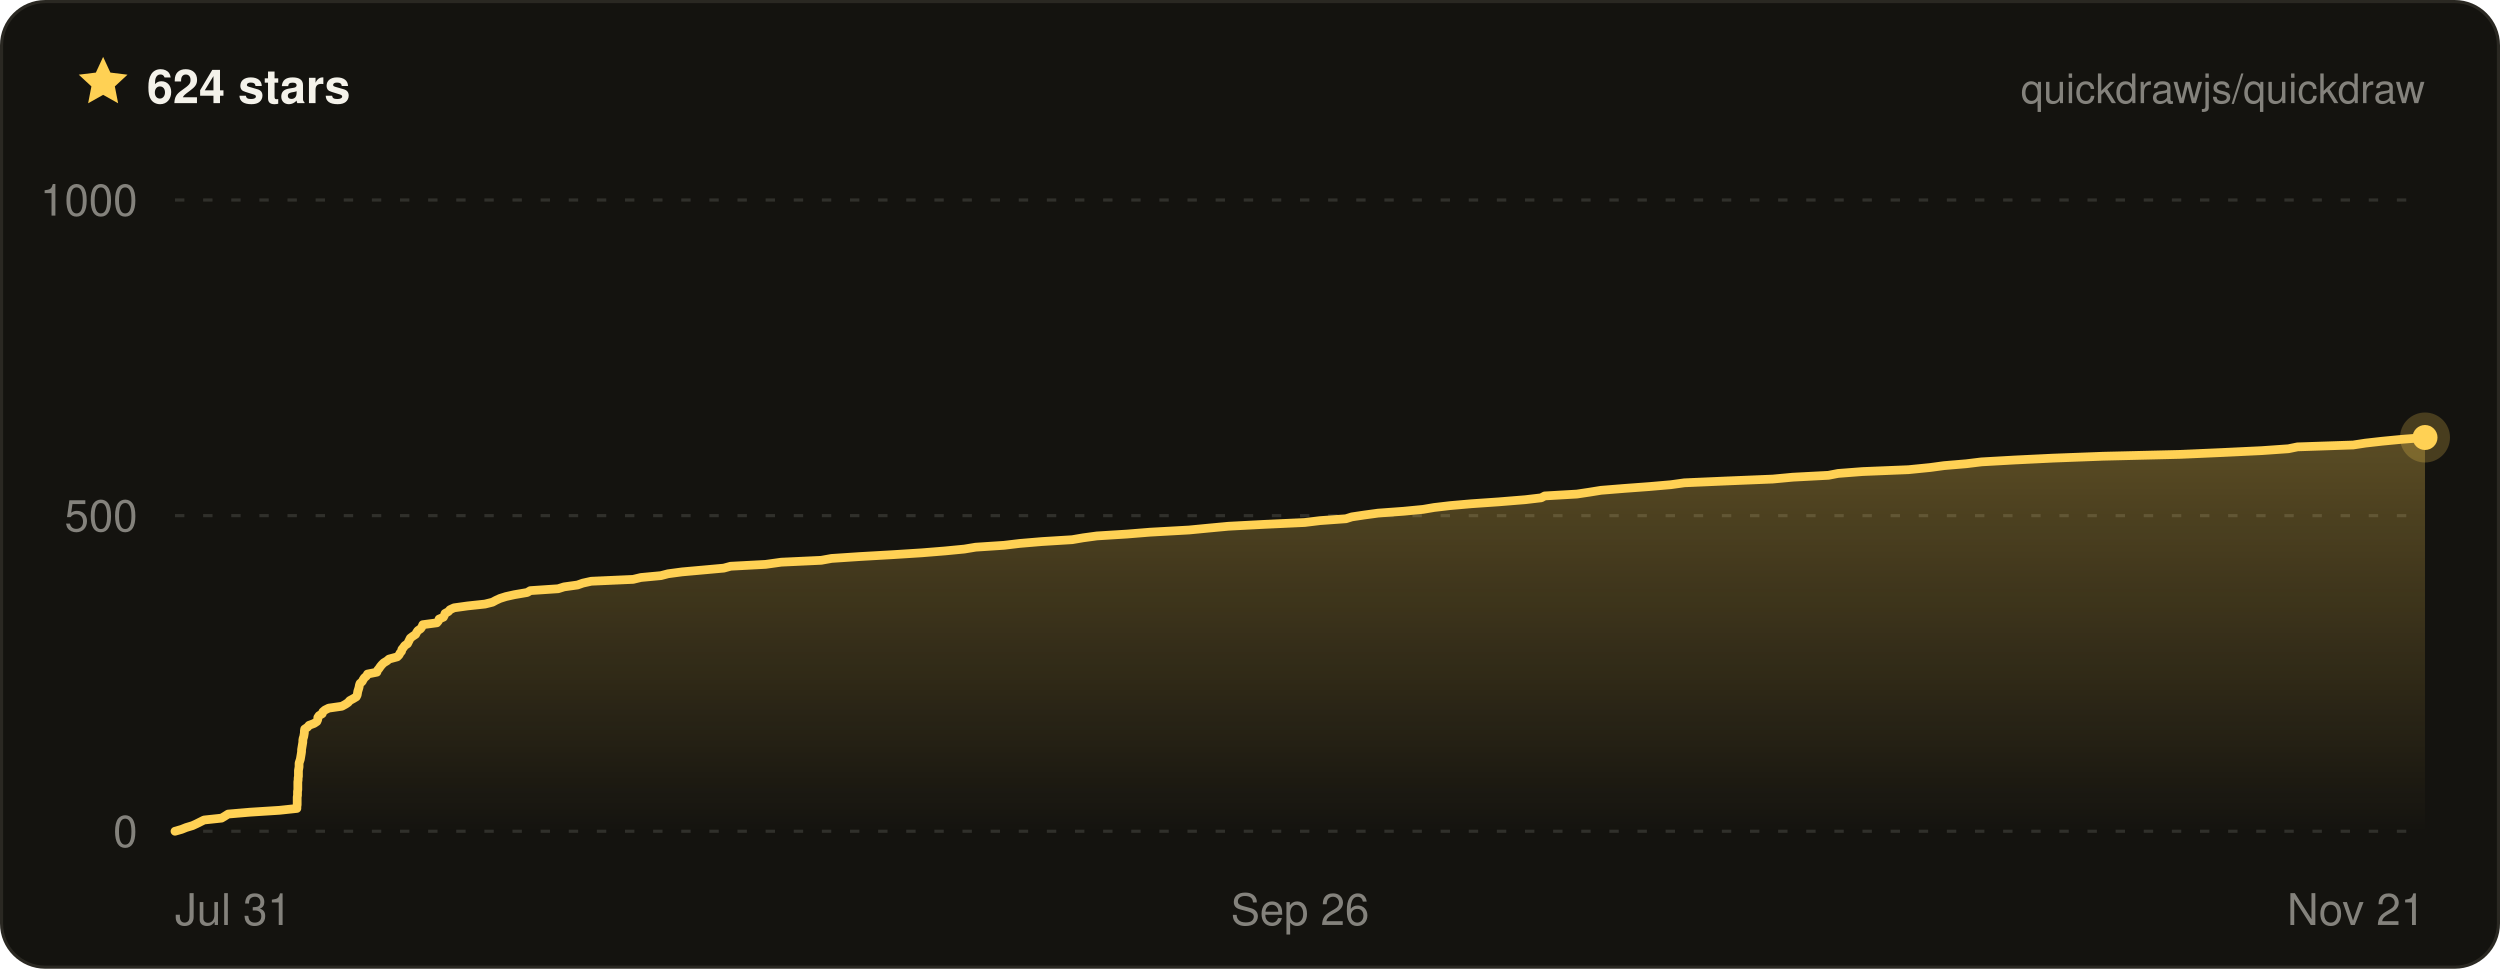
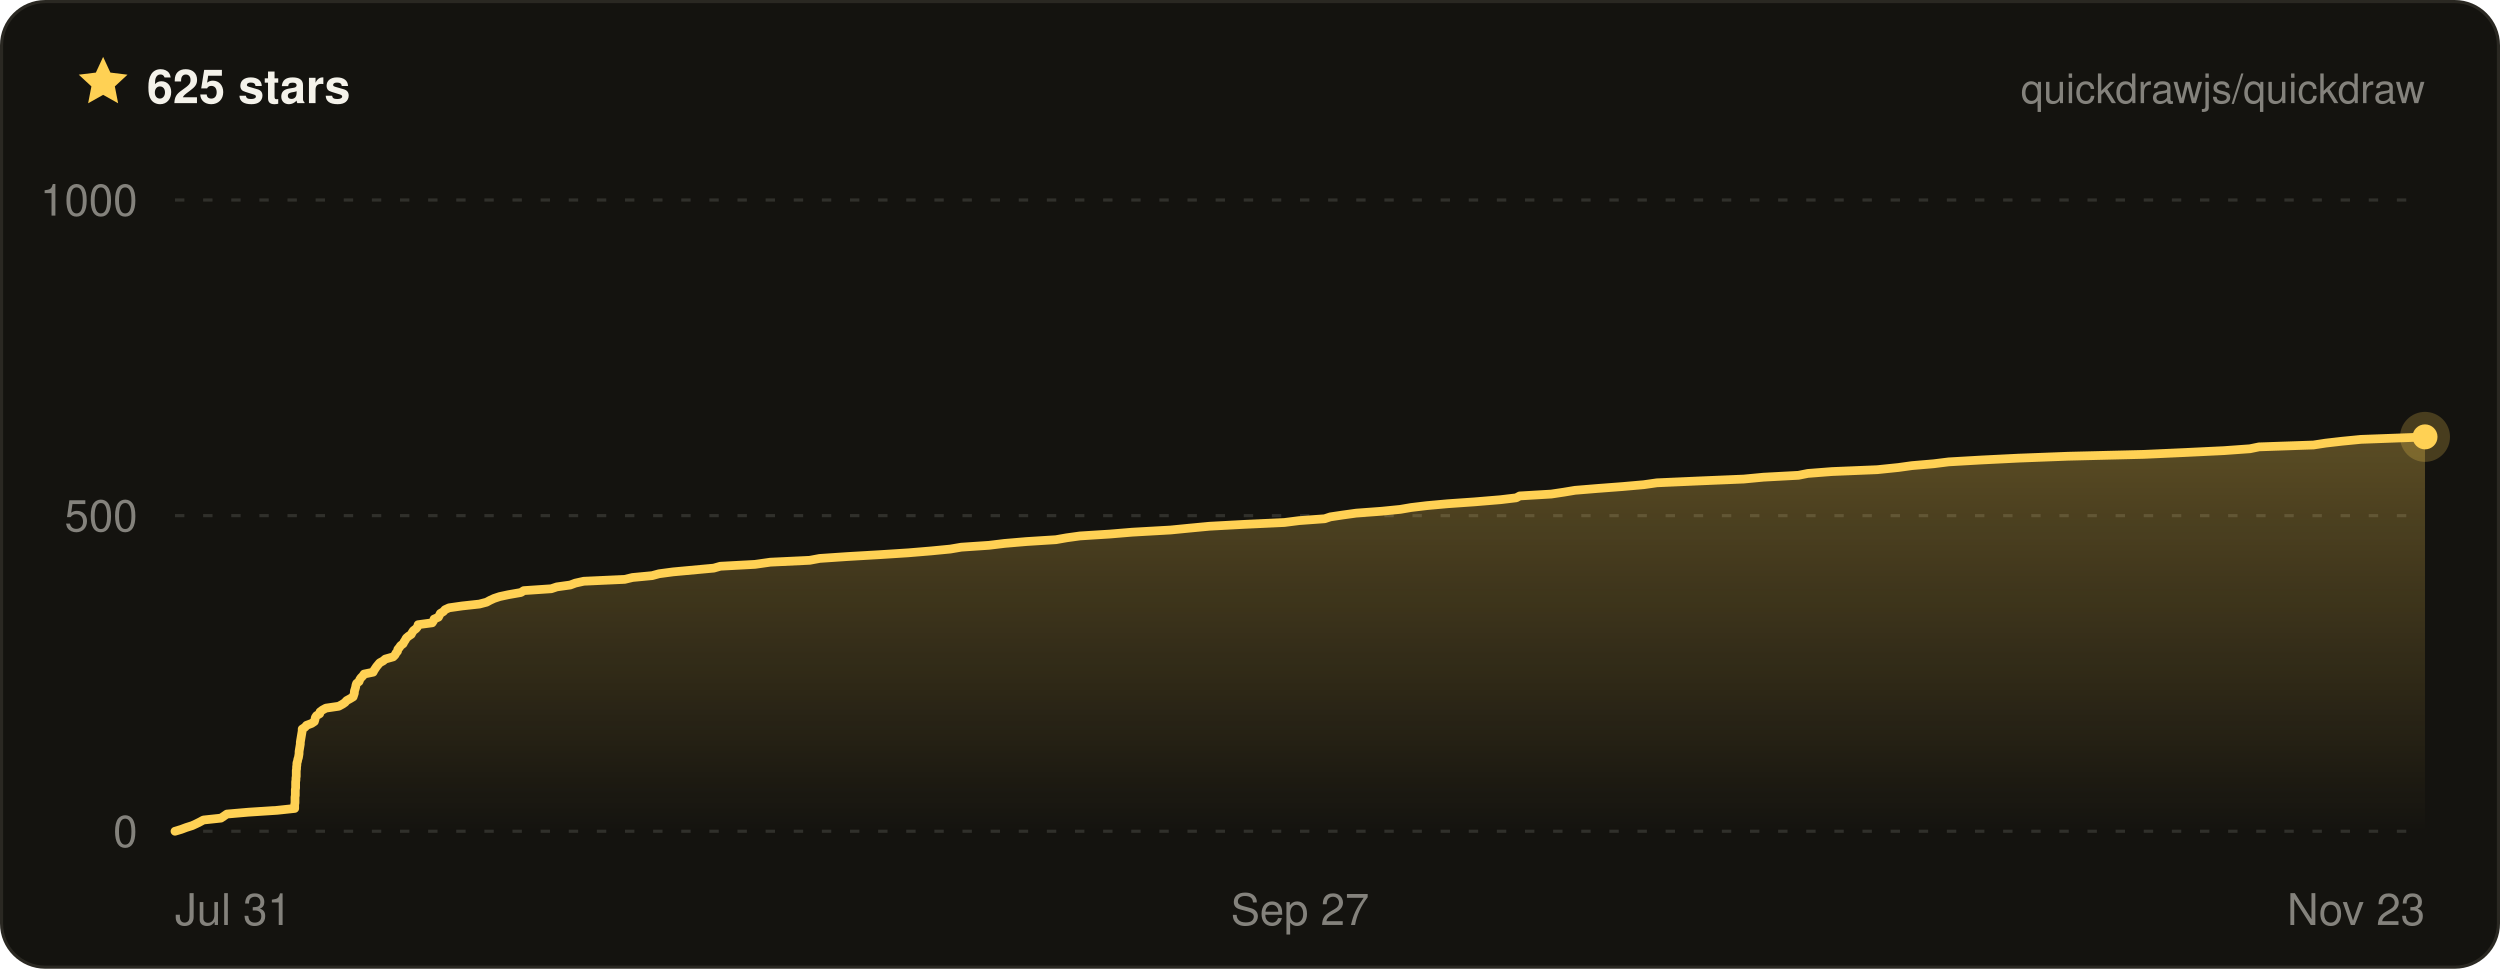
- <svg xmlns="http://www.w3.org/2000/svg" width="800" height="310" viewBox="0 0 800 310" font-family="ui-sans-serif, -apple-system, BlinkMacSystemFont, Segoe UI, Helvetica, Arial, sans-serif" role="img" aria-label="Quickdraw star history on GitHub — 624 stars">
+ <svg xmlns="http://www.w3.org/2000/svg" width="800" height="310" viewBox="0 0 800 310" font-family="ui-sans-serif, -apple-system, BlinkMacSystemFont, Segoe UI, Helvetica, Arial, sans-serif" role="img" aria-label="Quickdraw star history on GitHub — 625 stars">
  <defs>
    <linearGradient id="qd-star-fill" x1="0" y1="0" x2="0" y2="1">
      <stop offset="0%" stop-color="rgba(255, 209, 84, 0.3)" />
      <stop offset="100%" stop-color="rgba(255, 209, 84, 0)" />
    </linearGradient>
  </defs>
  <rect x="0.5" y="0.5" width="799" height="309" rx="14" fill="#14130f" stroke="#2a2822" />
  <g transform="translate(24 17) scale(0.75)">
    <path d="M12 1.6l3.1 6.7 7.3.9-5.4 5 1.4 7.2L12 17.8l-6.4 3.6L7 14.2 1.6 9.2l7.3-.9L12 1.6z" fill="#ffd154" />
  </g>
-   <text x="47" y="33" fill="#f4f2ea" font-size="15" font-weight="700">624 stars</text>
+   <text x="47" y="33" fill="#f4f2ea" font-size="15" font-weight="700">625 stars</text>
  <text x="776" y="33" fill="rgba(244, 242, 234, 0.5)" font-size="13" text-anchor="end">quickdrawjs/quickdraw</text>
  <line x1="56" x2="776" y1="266" y2="266" stroke="rgba(244, 242, 234, 0.13)" stroke-width="1" stroke-dasharray="3 6" />
  <line x1="56" x2="776" y1="165" y2="165" stroke="rgba(244, 242, 234, 0.13)" stroke-width="1" stroke-dasharray="3 6" />
  <line x1="56" x2="776" y1="64" y2="64" stroke="rgba(244, 242, 234, 0.13)" stroke-width="1" stroke-dasharray="3 6" />
-   <path d="M56 266 L58.1 265.4 L59.6 264.8 L61.6 264.2 L62.9 263.6 L64.1 263 L65.3 262.4 L70.9 261.8 L71.9 261.2 L73 260.5 L80 259.9 L89.4 259.3 L95 258.7 L95 258.1 L95.1 257.5 L95.1 256.9 L95.1 256.3 L95.1 255.7 L95.1 255.1 L95.2 254.5 L95.2 253.9 L95.2 253.3 L95.3 252.7 L95.3 252.1 L95.3 251.5 L95.3 250.8 L95.3 250.2 L95.4 249.6 L95.4 249 L95.5 248.4 L95.5 247.8 L95.5 247.2 L95.5 246.6 L95.6 246 L95.7 245.4 L95.7 244.8 L95.7 244.2 L95.9 243.6 L96.1 243 L96.2 242.4 L96.3 241.8 L96.4 241.2 L96.5 240.5 L96.5 239.9 L96.6 239.3 L96.7 238.7 L96.8 238.1 L96.9 237.5 L96.9 236.9 L97 236.3 L97.2 235.7 L97.3 235.1 L97.4 234.5 L97.4 233.9 L97.5 233.3 L98.4 232.7 L98.9 232.1 L100.5 231.5 L101.4 230.9 L101.7 230.2 L101.7 229.6 L102.1 229 L103.1 228.4 L103.3 227.8 L104 227.2 L105.2 226.6 L109.4 226 L110.5 225.4 L111.4 224.8 L111.9 224.2 L113 223.6 L114 223 L114.3 222.4 L114.4 221.8 L114.5 221.2 L114.7 220.6 L114.9 219.9 L115 219.3 L115.2 218.7 L115.9 218.1 L116.2 217.5 L116.6 216.9 L117.3 216.3 L117.6 215.7 L120.6 215.1 L120.8 214.5 L121.3 213.9 L121.7 213.3 L122.2 212.7 L122.8 212.1 L123.8 211.5 L124.5 210.9 L127.1 210.2 L127.7 209.6 L128 209 L128.5 208.4 L128.6 207.8 L129.1 207.2 L129.5 206.6 L130.4 206 L130.7 205.4 L131 204.8 L131.3 204.2 L132.1 203.6 L133 203 L133.3 202.4 L133.7 201.8 L134.6 201.2 L135 200.6 L135.3 199.9 L139.8 199.3 L140.3 198.7 L140.5 198.1 L141.9 197.5 L142.2 196.9 L142.4 196.3 L143.5 195.7 L144 195.1 L145.3 194.5 L149.6 193.9 L155.2 193.3 L157.6 192.7 L158.7 192.1 L160 191.5 L161.9 190.9 L164.6 190.3 L168.7 189.6 L169.7 189 L178.6 188.4 L180.5 187.8 L184.8 187.2 L186.5 186.6 L189.2 186 L202.6 185.4 L205.1 184.8 L211.5 184.2 L213.8 183.6 L218.3 183 L225 182.4 L231.6 181.8 L233.8 181.2 L245 180.6 L250 179.9 L262.8 179.3 L266.1 178.7 L275.1 178.1 L285.6 177.5 L295 176.9 L302.4 176.3 L308.6 175.7 L312.2 175.1 L321.3 174.5 L326.3 173.9 L333.4 173.3 L343.1 172.7 L346.6 172.1 L351 171.5 L360.6 170.9 L368 170.3 L380.5 169.6 L386.7 169 L393.1 168.4 L404.5 167.8 L417.5 167.2 L422.4 166.6 L430.7 166 L432.6 165.4 L436.6 164.8 L441 164.2 L449.2 163.6 L455.4 163 L458.9 162.4 L464 161.8 L470.8 161.2 L479.5 160.6 L488.1 159.9 L493.2 159.3 L494.3 158.7 L504.6 158.1 L508.6 157.5 L512.3 156.9 L519.7 156.3 L527.8 155.7 L534.7 155.1 L539 154.5 L552.7 153.9 L567.3 153.3 L573.7 152.7 L585.1 152.1 L588.2 151.5 L596 150.9 L610.7 150.3 L617.7 149.6 L622.1 149 L629.2 148.4 L634.1 147.8 L644.7 147.2 L657 146.6 L672.9 146 L697.7 145.4 L711.3 144.8 L723.8 144.2 L732.3 143.6 L735.2 143 L753 142.4 L756.9 141.8 L762.2 141.2 L768.4 140.6 L776 140 L776 140 L776 266 L56 266 Z" fill="url(#qd-star-fill)" />
-   <path d="M56 266 L58.1 265.4 L59.6 264.8 L61.6 264.2 L62.9 263.6 L64.1 263 L65.3 262.4 L70.9 261.8 L71.9 261.2 L73 260.5 L80 259.9 L89.4 259.3 L95 258.7 L95 258.1 L95.1 257.5 L95.1 256.9 L95.1 256.3 L95.1 255.7 L95.1 255.1 L95.2 254.5 L95.2 253.9 L95.2 253.3 L95.3 252.7 L95.3 252.1 L95.3 251.5 L95.3 250.8 L95.3 250.2 L95.4 249.6 L95.4 249 L95.5 248.4 L95.5 247.8 L95.5 247.2 L95.5 246.6 L95.6 246 L95.7 245.4 L95.7 244.8 L95.7 244.2 L95.9 243.6 L96.1 243 L96.2 242.4 L96.3 241.8 L96.4 241.2 L96.5 240.5 L96.5 239.9 L96.6 239.3 L96.7 238.7 L96.8 238.1 L96.9 237.5 L96.9 236.9 L97 236.3 L97.2 235.7 L97.3 235.1 L97.4 234.5 L97.4 233.9 L97.5 233.3 L98.4 232.7 L98.9 232.1 L100.5 231.5 L101.4 230.9 L101.7 230.2 L101.7 229.6 L102.1 229 L103.1 228.4 L103.3 227.8 L104 227.2 L105.2 226.6 L109.4 226 L110.5 225.4 L111.4 224.8 L111.9 224.2 L113 223.6 L114 223 L114.3 222.4 L114.4 221.8 L114.5 221.2 L114.7 220.6 L114.9 219.9 L115 219.3 L115.2 218.7 L115.9 218.1 L116.2 217.5 L116.6 216.9 L117.3 216.3 L117.6 215.7 L120.6 215.1 L120.8 214.5 L121.3 213.9 L121.7 213.3 L122.2 212.7 L122.8 212.1 L123.8 211.5 L124.5 210.9 L127.1 210.2 L127.7 209.6 L128 209 L128.5 208.4 L128.6 207.8 L129.1 207.2 L129.5 206.6 L130.4 206 L130.7 205.4 L131 204.8 L131.3 204.2 L132.1 203.6 L133 203 L133.3 202.4 L133.7 201.8 L134.6 201.2 L135 200.6 L135.3 199.9 L139.8 199.3 L140.3 198.7 L140.5 198.1 L141.9 197.5 L142.2 196.9 L142.4 196.3 L143.5 195.7 L144 195.1 L145.3 194.5 L149.6 193.9 L155.2 193.3 L157.6 192.7 L158.7 192.1 L160 191.5 L161.9 190.9 L164.6 190.3 L168.7 189.6 L169.7 189 L178.6 188.4 L180.5 187.8 L184.8 187.2 L186.5 186.6 L189.2 186 L202.6 185.4 L205.1 184.8 L211.5 184.2 L213.8 183.6 L218.3 183 L225 182.4 L231.6 181.8 L233.8 181.2 L245 180.6 L250 179.9 L262.8 179.3 L266.1 178.7 L275.1 178.1 L285.6 177.5 L295 176.9 L302.4 176.3 L308.6 175.7 L312.2 175.1 L321.3 174.5 L326.3 173.9 L333.4 173.3 L343.1 172.7 L346.6 172.1 L351 171.5 L360.6 170.9 L368 170.3 L380.5 169.6 L386.7 169 L393.1 168.4 L404.5 167.8 L417.5 167.2 L422.4 166.6 L430.7 166 L432.6 165.4 L436.6 164.8 L441 164.2 L449.2 163.6 L455.4 163 L458.9 162.4 L464 161.8 L470.8 161.2 L479.5 160.6 L488.1 159.9 L493.2 159.3 L494.3 158.7 L504.6 158.1 L508.6 157.5 L512.3 156.9 L519.7 156.3 L527.8 155.7 L534.7 155.1 L539 154.5 L552.7 153.9 L567.3 153.3 L573.7 152.7 L585.1 152.1 L588.2 151.5 L596 150.9 L610.7 150.3 L617.7 149.6 L622.1 149 L629.2 148.4 L634.1 147.8 L644.7 147.2 L657 146.6 L672.9 146 L697.7 145.4 L711.3 144.8 L723.8 144.2 L732.3 143.6 L735.2 143 L753 142.4 L756.9 141.8 L762.2 141.2 L768.4 140.6 L776 140 L776 140" fill="none" stroke="#ffd154" stroke-width="2.8" stroke-linejoin="round" stroke-linecap="round" />
-   <circle cx="776" cy="140" r="8" fill="#ffd154" opacity="0.22" />
-   <circle cx="776" cy="140" r="4" fill="#ffd154" />
+   <path d="M56 266 L58 265.4 L59.6 264.8 L61.5 264.2 L62.8 263.6 L64 263 L65.1 262.4 L70.7 261.8 L71.6 261.2 L72.6 260.5 L79.5 259.9 L88.7 259.3 L94.3 258.7 L94.3 258.1 L94.3 257.5 L94.4 256.9 L94.4 256.3 L94.4 255.7 L94.4 255.1 L94.5 254.5 L94.5 253.9 L94.5 253.3 L94.5 252.7 L94.6 252.1 L94.6 251.5 L94.6 250.8 L94.6 250.2 L94.7 249.6 L94.7 249 L94.8 248.4 L94.8 247.8 L94.8 247.2 L94.8 246.6 L94.9 246 L94.9 245.4 L95 244.8 L95 244.2 L95.2 243.6 L95.3 243 L95.5 242.4 L95.6 241.8 L95.7 241.2 L95.7 240.5 L95.8 239.9 L95.9 239.3 L96 238.7 L96.1 238.1 L96.1 237.5 L96.2 236.9 L96.3 236.3 L96.4 235.7 L96.5 235.1 L96.6 234.5 L96.7 233.9 L96.7 233.3 L97.6 232.7 L98.1 232.1 L99.7 231.5 L100.6 230.9 L100.8 230.2 L100.9 229.6 L101.3 229 L102.3 228.4 L102.4 227.8 L103.2 227.2 L104.3 226.6 L108.4 226 L109.5 225.4 L110.4 224.8 L110.9 224.2 L112 223.6 L113 223 L113.2 222.4 L113.4 221.8 L113.4 221.2 L113.6 220.6 L113.8 219.9 L113.9 219.3 L114.1 218.7 L114.9 218.1 L115.1 217.5 L115.5 216.9 L116.1 216.3 L116.5 215.7 L119.4 215.1 L119.7 214.5 L120.1 213.9 L120.5 213.3 L121 212.7 L121.5 212.1 L122.6 211.5 L123.3 210.9 L125.8 210.2 L126.4 209.6 L126.7 209 L127.2 208.4 L127.3 207.8 L127.8 207.2 L128.2 206.6 L129 206 L129.3 205.4 L129.7 204.8 L130 204.2 L130.7 203.6 L131.6 203 L131.9 202.4 L132.3 201.8 L133.1 201.2 L133.6 200.6 L133.8 199.9 L138.3 199.3 L138.7 198.7 L138.9 198.1 L140.3 197.5 L140.6 196.9 L140.9 196.3 L141.9 195.7 L142.4 195.1 L143.7 194.5 L147.9 193.9 L153.4 193.3 L155.7 192.7 L156.8 192.1 L158.1 191.5 L159.9 190.9 L162.7 190.3 L166.7 189.6 L167.6 189 L176.4 188.4 L178.2 187.8 L182.5 187.2 L184.1 186.6 L186.8 186 L199.9 185.4 L202.4 184.8 L208.7 184.2 L210.9 183.6 L215.4 183 L221.9 182.4 L228.4 181.8 L230.5 181.2 L241.6 180.6 L246.5 179.9 L259.1 179.3 L262.3 178.7 L271.1 178.1 L281.4 177.5 L290.7 176.9 L297.9 176.3 L304.1 175.7 L307.6 175.1 L316.5 174.5 L321.4 173.9 L328.4 173.3 L337.9 172.7 L341.3 172.1 L345.6 171.5 L355.1 170.9 L362.3 170.3 L374.6 169.6 L380.7 169 L387 168.4 L398.1 167.8 L411 167.2 L415.7 166.6 L423.9 166 L425.7 165.4 L429.7 164.8 L434 164.2 L442.1 163.6 L448.1 163 L451.6 162.4 L456.6 161.8 L463.2 161.2 L471.8 160.6 L480.2 159.9 L485.2 159.3 L486.3 158.7 L496.4 158.1 L500.4 157.5 L504 156.9 L511.3 156.3 L519.2 155.7 L526 155.1 L530.2 154.5 L543.7 153.9 L558 153.3 L564.3 152.7 L575.5 152.1 L578.5 151.5 L586.2 150.9 L600.7 150.3 L607.5 149.6 L611.8 149 L618.8 148.4 L623.6 147.8 L634 147.2 L646 146.6 L661.7 146 L686 145.4 L699.3 144.8 L711.7 144.2 L720 143.6 L722.9 143 L740.3 142.4 L744.2 141.8 L749.4 141.2 L755.5 140.6 L771.7 140 L776 139.8 L776 266 L56 266 Z" fill="url(#qd-star-fill)" />
+   <path d="M56 266 L58 265.4 L59.6 264.8 L61.5 264.2 L62.8 263.6 L64 263 L65.1 262.4 L70.7 261.8 L71.6 261.2 L72.6 260.5 L79.5 259.9 L88.7 259.3 L94.3 258.7 L94.3 258.1 L94.3 257.5 L94.4 256.9 L94.4 256.3 L94.4 255.7 L94.4 255.1 L94.5 254.5 L94.5 253.9 L94.5 253.3 L94.5 252.7 L94.6 252.1 L94.6 251.5 L94.6 250.8 L94.6 250.2 L94.7 249.6 L94.7 249 L94.8 248.4 L94.8 247.8 L94.8 247.2 L94.8 246.6 L94.9 246 L94.9 245.4 L95 244.8 L95 244.2 L95.2 243.6 L95.3 243 L95.5 242.4 L95.6 241.8 L95.7 241.2 L95.7 240.5 L95.8 239.9 L95.9 239.3 L96 238.7 L96.1 238.1 L96.1 237.5 L96.2 236.9 L96.3 236.3 L96.4 235.7 L96.5 235.1 L96.6 234.5 L96.7 233.9 L96.7 233.3 L97.6 232.7 L98.1 232.1 L99.7 231.5 L100.6 230.9 L100.8 230.2 L100.9 229.6 L101.3 229 L102.3 228.4 L102.4 227.8 L103.2 227.2 L104.3 226.6 L108.4 226 L109.5 225.4 L110.4 224.8 L110.9 224.2 L112 223.6 L113 223 L113.2 222.4 L113.4 221.8 L113.4 221.2 L113.6 220.6 L113.8 219.9 L113.9 219.3 L114.1 218.7 L114.9 218.1 L115.1 217.5 L115.5 216.9 L116.1 216.3 L116.5 215.7 L119.4 215.1 L119.7 214.5 L120.1 213.9 L120.5 213.3 L121 212.7 L121.5 212.1 L122.6 211.5 L123.3 210.9 L125.8 210.2 L126.4 209.6 L126.7 209 L127.2 208.4 L127.3 207.8 L127.8 207.2 L128.2 206.6 L129 206 L129.3 205.4 L129.7 204.8 L130 204.2 L130.7 203.6 L131.6 203 L131.9 202.4 L132.3 201.8 L133.1 201.2 L133.6 200.6 L133.8 199.9 L138.3 199.3 L138.7 198.7 L138.9 198.1 L140.3 197.5 L140.6 196.9 L140.9 196.3 L141.9 195.7 L142.4 195.1 L143.7 194.5 L147.9 193.9 L153.4 193.3 L155.7 192.7 L156.8 192.1 L158.1 191.5 L159.9 190.9 L162.7 190.3 L166.7 189.6 L167.6 189 L176.4 188.4 L178.2 187.8 L182.5 187.2 L184.1 186.6 L186.8 186 L199.9 185.4 L202.4 184.8 L208.7 184.2 L210.9 183.6 L215.4 183 L221.9 182.4 L228.4 181.8 L230.5 181.2 L241.6 180.6 L246.5 179.9 L259.1 179.3 L262.3 178.7 L271.1 178.1 L281.4 177.5 L290.7 176.9 L297.9 176.3 L304.1 175.7 L307.6 175.1 L316.5 174.5 L321.4 173.9 L328.4 173.3 L337.9 172.7 L341.3 172.1 L345.6 171.5 L355.1 170.9 L362.3 170.3 L374.6 169.6 L380.7 169 L387 168.4 L398.1 167.8 L411 167.2 L415.7 166.6 L423.9 166 L425.7 165.4 L429.7 164.8 L434 164.2 L442.1 163.6 L448.1 163 L451.6 162.4 L456.6 161.8 L463.2 161.2 L471.8 160.6 L480.2 159.9 L485.2 159.3 L486.3 158.7 L496.4 158.1 L500.4 157.5 L504 156.9 L511.3 156.3 L519.2 155.7 L526 155.1 L530.2 154.5 L543.7 153.9 L558 153.3 L564.3 152.7 L575.5 152.1 L578.5 151.5 L586.2 150.9 L600.7 150.3 L607.5 149.6 L611.8 149 L618.8 148.4 L623.6 147.8 L634 147.2 L646 146.6 L661.7 146 L686 145.4 L699.3 144.8 L711.7 144.2 L720 143.6 L722.9 143 L740.3 142.4 L744.2 141.8 L749.4 141.2 L755.5 140.6 L771.7 140 L776 139.8" fill="none" stroke="#ffd154" stroke-width="2.8" stroke-linejoin="round" stroke-linecap="round" />
+   <circle cx="776" cy="139.8" r="8" fill="#ffd154" opacity="0.22" />
+   <circle cx="776" cy="139.8" r="4" fill="#ffd154" />
  <text x="44" y="271" fill="rgba(244, 242, 234, 0.5)" font-size="14" text-anchor="end">0</text>
  <text x="44" y="170" fill="rgba(244, 242, 234, 0.5)" font-size="14" text-anchor="end">500</text>
  <text x="44" y="69" fill="rgba(244, 242, 234, 0.5)" font-size="14" text-anchor="end">1000</text>
  <text x="56" y="296" fill="rgba(244, 242, 234, 0.5)" font-size="14" text-anchor="start">Jul 31</text>
-   <text x="416" y="296" fill="rgba(244, 242, 234, 0.5)" font-size="14" text-anchor="middle">Sep 26</text>
-   <text x="776" y="296" fill="rgba(244, 242, 234, 0.5)" font-size="14" text-anchor="end">Nov 21</text>
+   <text x="416" y="296" fill="rgba(244, 242, 234, 0.5)" font-size="14" text-anchor="middle">Sep 27</text>
+   <text x="776" y="296" fill="rgba(244, 242, 234, 0.5)" font-size="14" text-anchor="end">Nov 23</text>
</svg>
